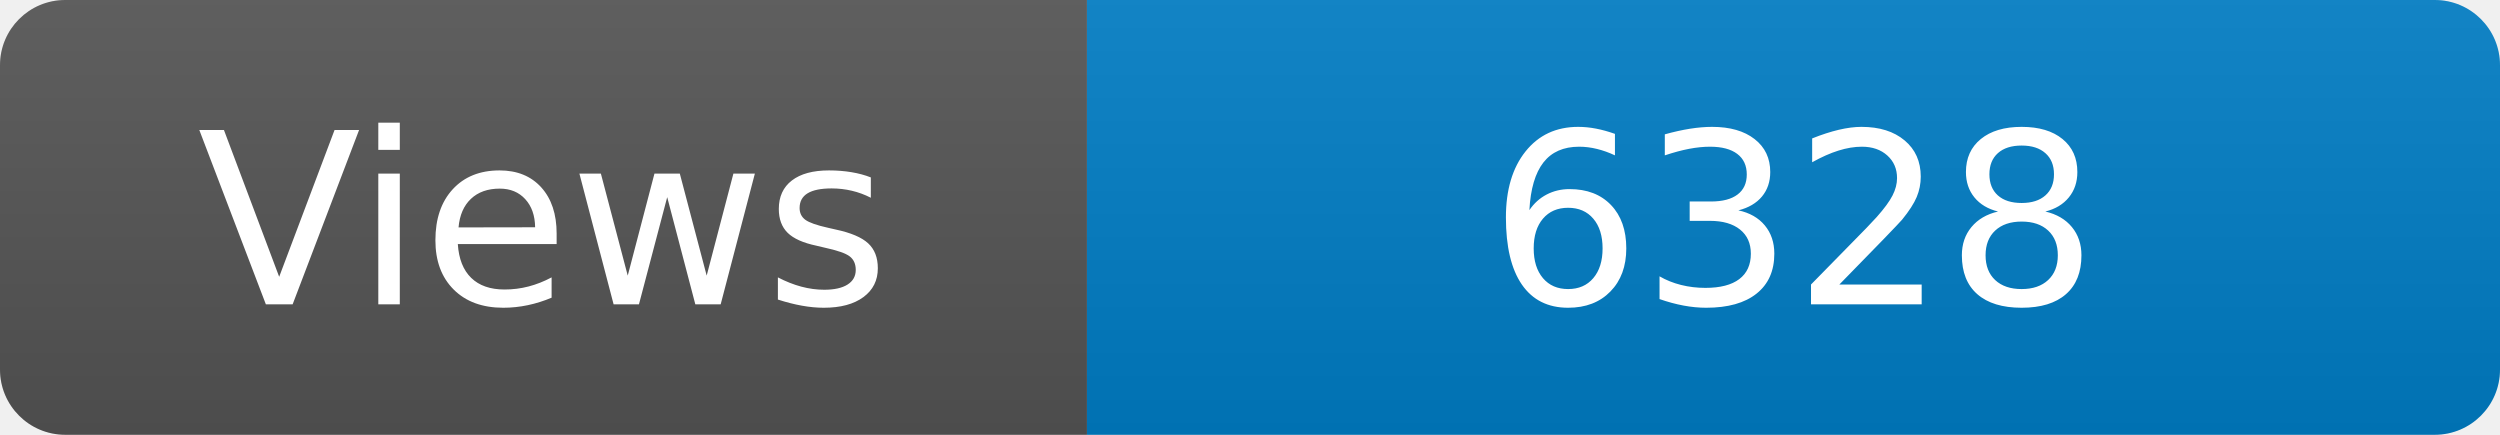
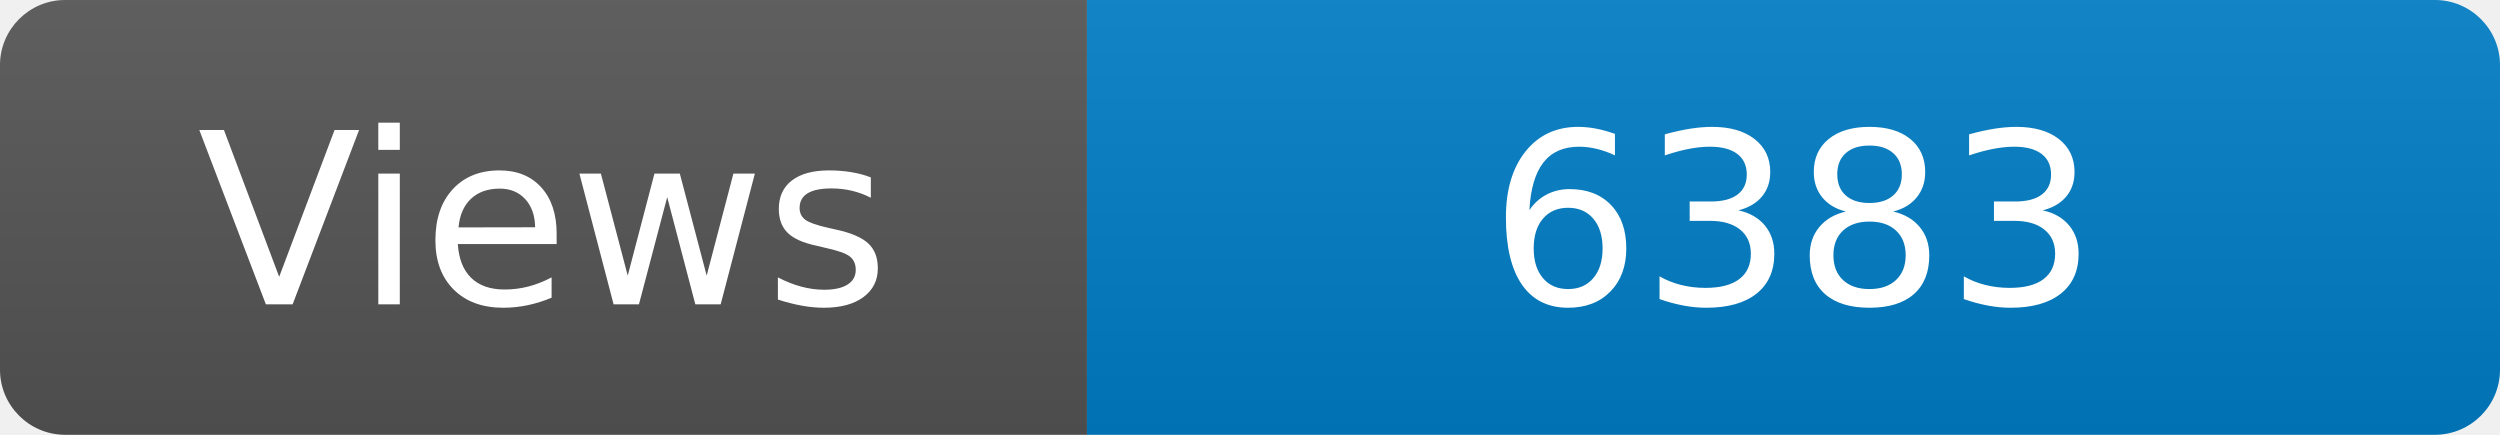
<svg xmlns="http://www.w3.org/2000/svg" width="115" height="20" role="img" aria-label="Maintained?: yes">
  <linearGradient id="s" x2="0" y2="100%">
    <stop offset="0" stop-color="#bbb" stop-opacity=".1" />
    <stop offset="1" stop-opacity=".1" />
  </linearGradient>
  <clipPath id="r">
    <rect width="115" height="20" rx="3" fill="#fff" />
  </clipPath>
  <g clip-path="url(#r)">
    <rect width="50" height="20" fill="#555" />
    <rect x="50" width="160" height="20" fill="#007ec6" />
    <rect width="115" height="20" fill="url(#s)" />
  </g>
  <g fill="#fff" text-anchor="middle" font-family="Verdana,Geneva,DejaVu Sans,sans-serif" font-size="110">
    <text x="250" y="140" transform="scale(.1)" fill="#fff">Views</text>
-     <text x="825" y="140" transform="scale(.1)" fill="#fff">6328</text>
+     <text x="825" y="140" transform="scale(.1)" fill="#fff">6383</text>
  </g>
</svg>
